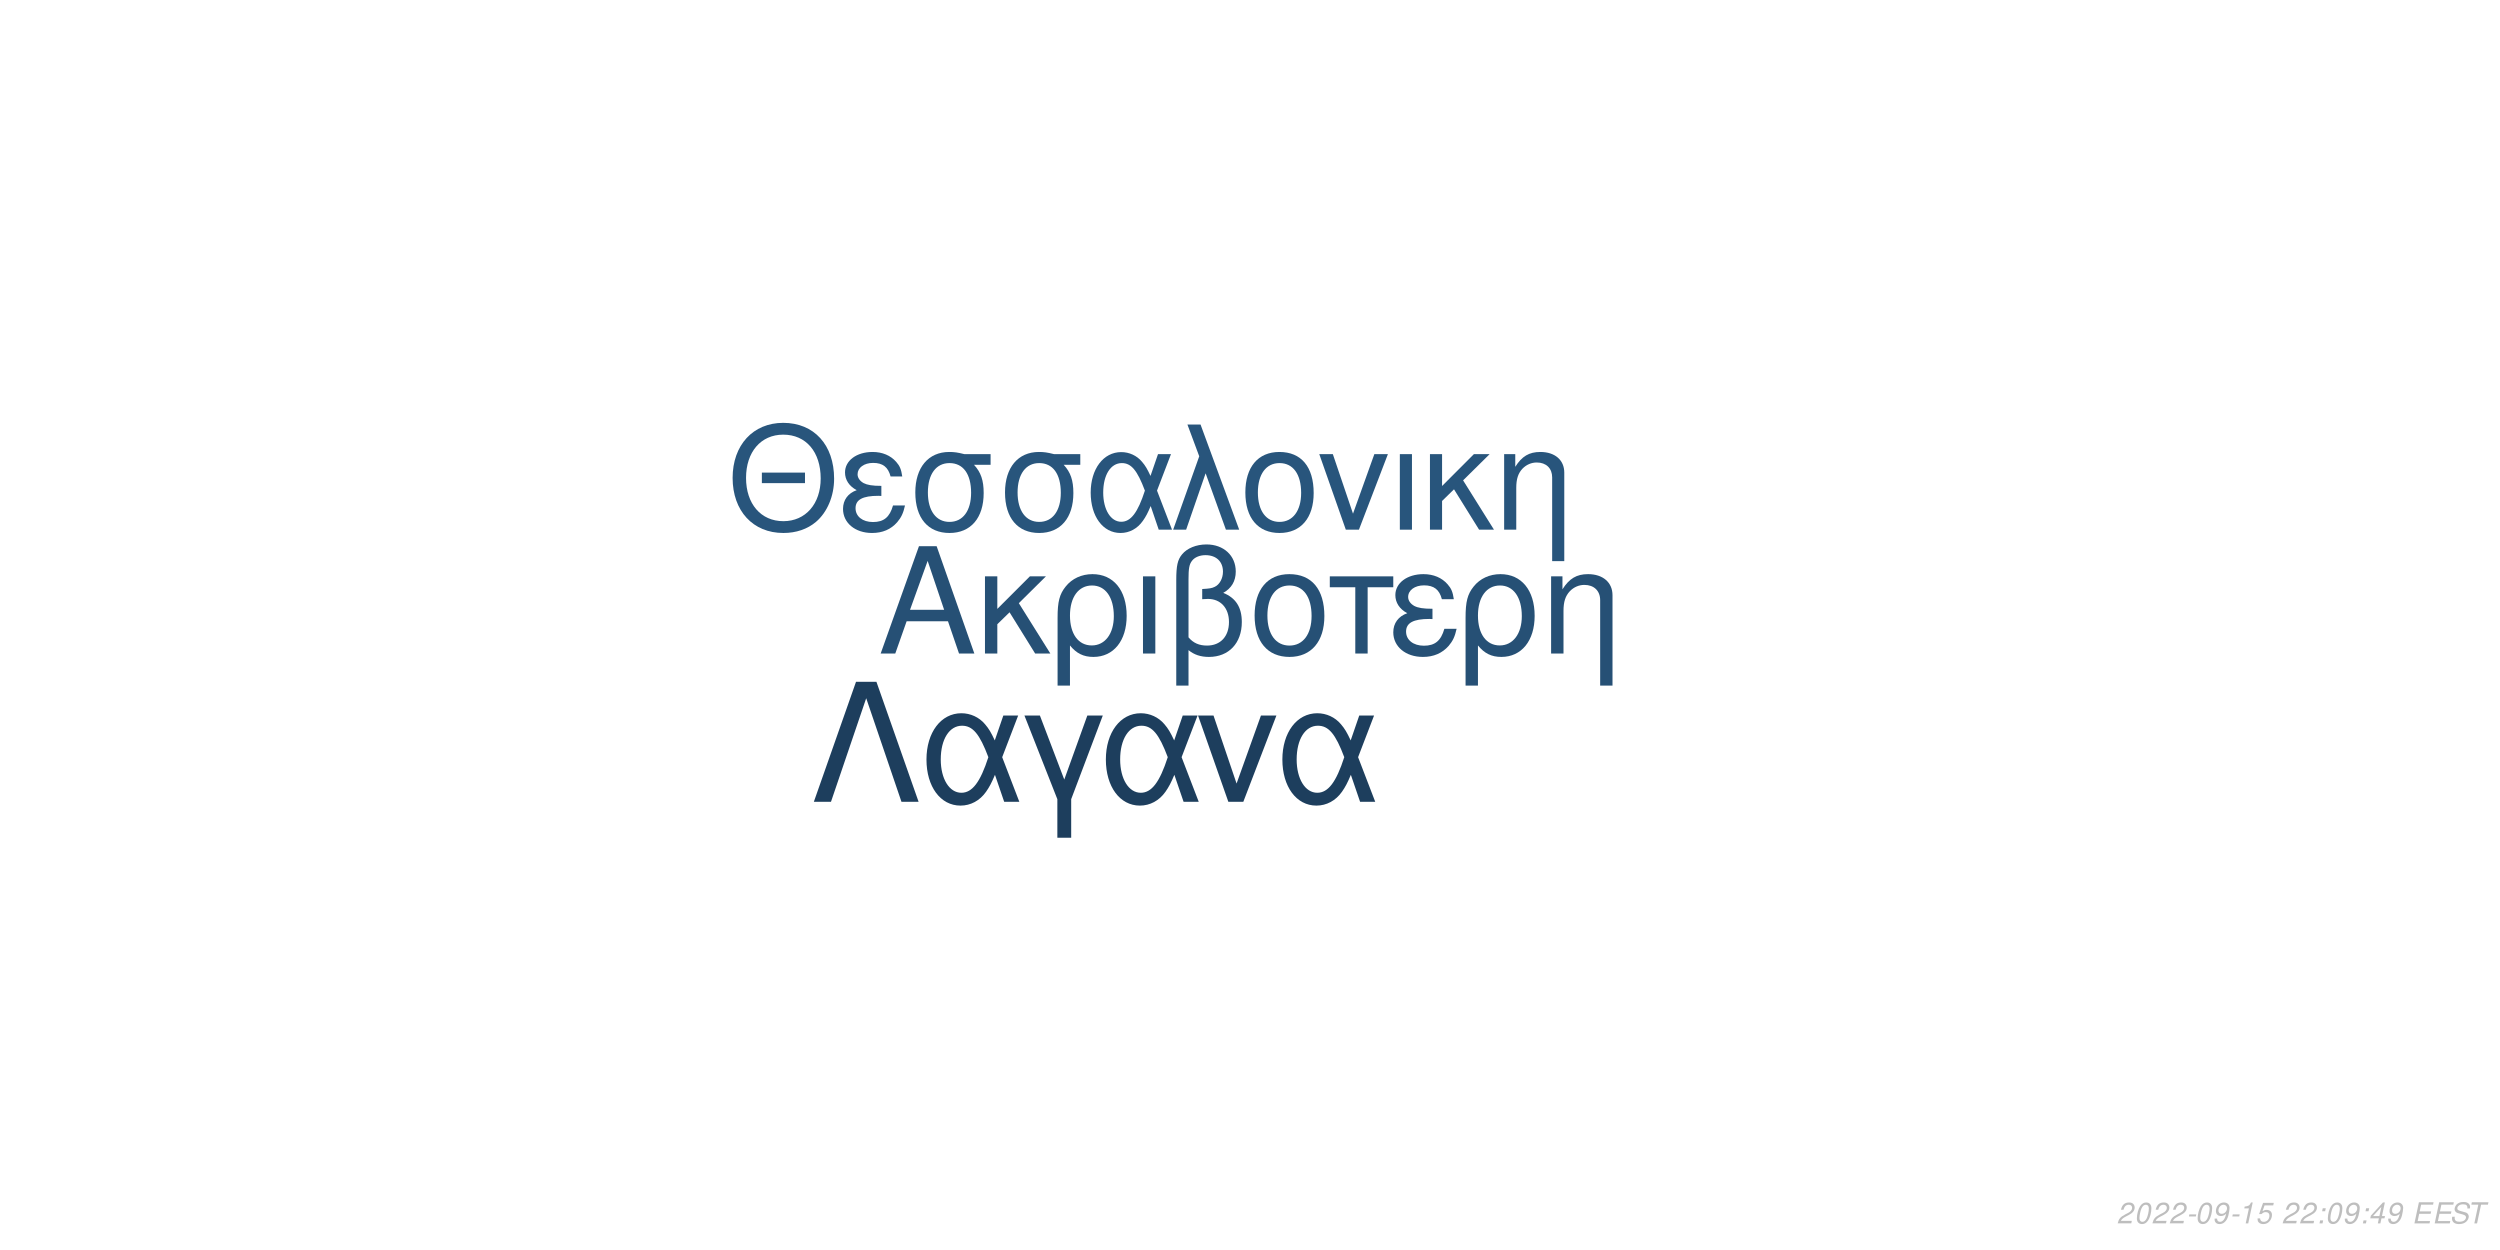
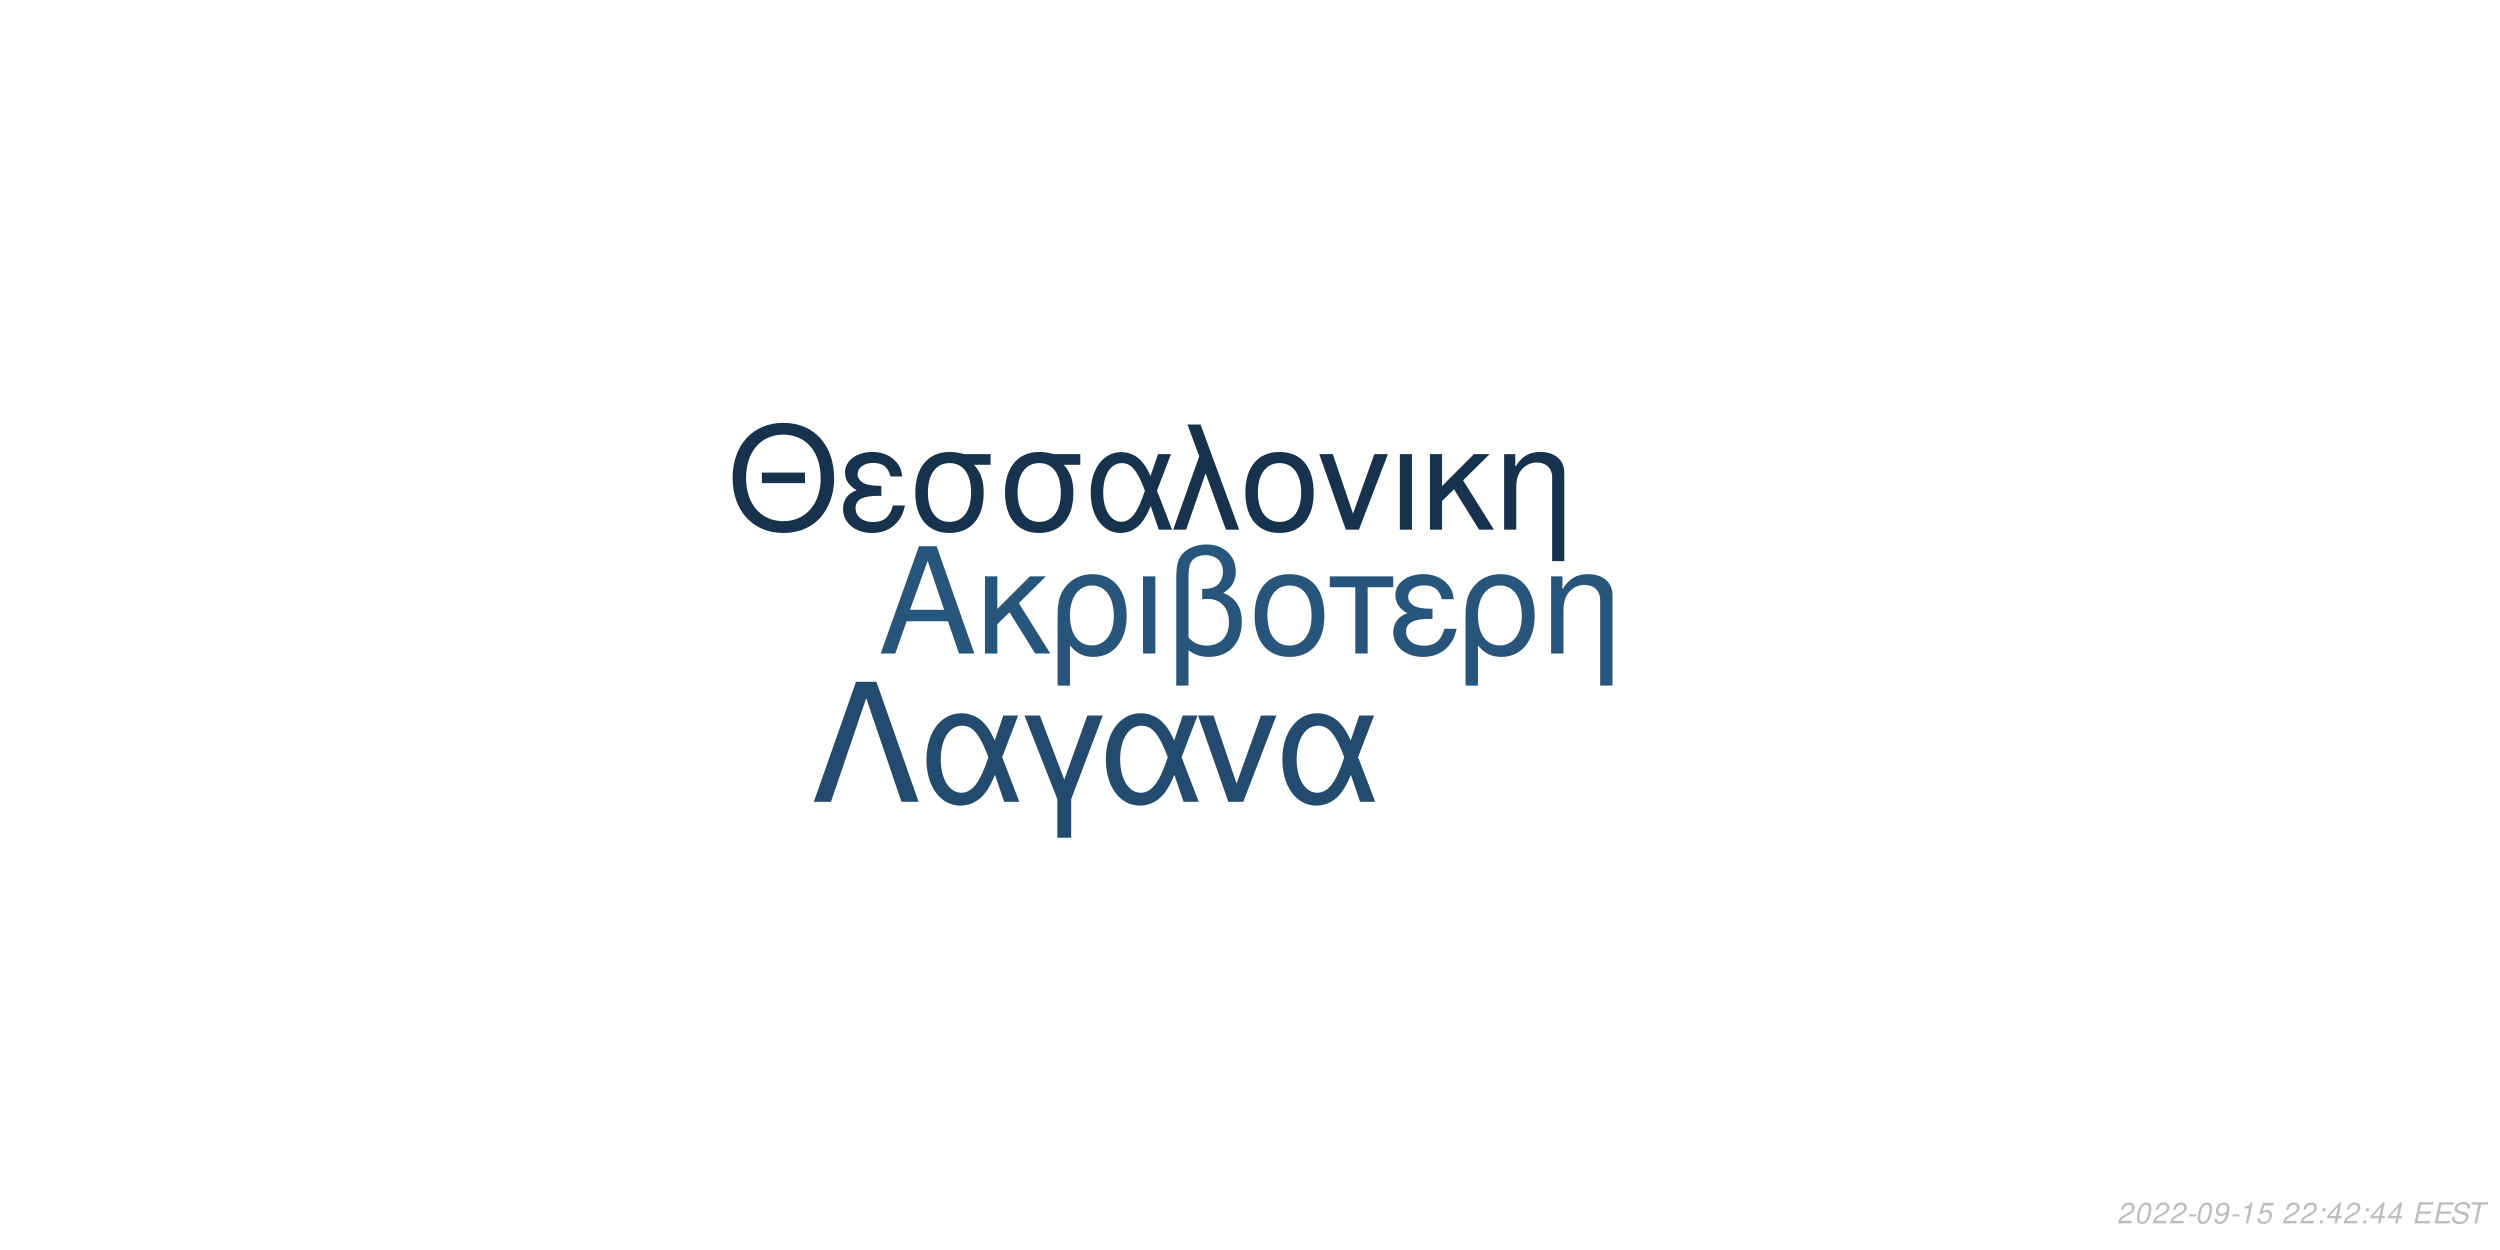
<svg xmlns="http://www.w3.org/2000/svg" xmlns:xlink="http://www.w3.org/1999/xlink" width="864pt" height="432pt" viewBox="0 0 864 432" version="1.1">
  <defs>
    <g>
      <symbol overflow="visible" id="glyph0-0">
        <path style="stroke:none;" d="" />
      </symbol>
      <symbol overflow="visible" id="glyph0-1">
        <path style="stroke:none;" d="M 24.125 -11.141 L 27.938 0 L 33.234 0 L 20.203 -37.094 L 14.094 -37.094 L 0.859 0 L 5.906 0 L 9.828 -11.141 Z M 22.797 -15.109 L 11 -15.109 L 17.094 -32.016 Z M 22.797 -15.109 " />
      </symbol>
      <symbol overflow="visible" id="glyph0-2">
        <path style="stroke:none;" d="M 7.172 -15.422 L 7.172 -26.672 L 2.906 -26.672 L 2.906 0 L 7.172 0 L 7.172 -10.125 L 11.406 -14.25 L 20.25 0 L 25.5 0 L 14.609 -17.406 L 23.969 -26.672 L 18.422 -26.672 Z M 7.172 -15.422 " />
      </symbol>
      <symbol overflow="visible" id="glyph0-3">
        <path style="stroke:none;" d="M 3 11.094 L 7.281 11.094 L 7.281 -2.797 C 9.516 -0.047 11.953 1.172 15.375 1.172 C 22.344 1.172 26.875 -4.422 26.875 -13.031 C 26.875 -21.891 22.297 -27.438 15.062 -27.438 C 11.297 -27.438 7.984 -25.906 5.797 -23.156 C 3.672 -20.516 3 -17.969 3 -12.359 Z M 14.906 -23.516 C 19.547 -23.516 22.438 -19.438 22.438 -12.922 C 22.438 -6.812 19.391 -2.797 14.812 -2.797 C 10.172 -2.797 7.281 -6.766 7.281 -13.125 C 7.281 -19.484 10.234 -23.516 14.906 -23.516 Z M 14.906 -23.516 " />
      </symbol>
      <symbol overflow="visible" id="glyph0-4">
        <path style="stroke:none;" d="M 3.516 0 L 7.781 0 L 7.781 -26.672 L 3.516 -26.672 Z M 3.516 0 " />
      </symbol>
      <symbol overflow="visible" id="glyph0-5">
        <path style="stroke:none;" d="M 4.016 11.094 L 8.25 11.094 L 8.25 -1.172 C 10.172 0.406 12.422 1.172 15.312 1.172 C 22.188 1.172 26.672 -3.609 26.672 -10.891 C 26.672 -15.984 24.578 -19.234 20.25 -20.969 C 23.109 -22.547 24.578 -25.031 24.578 -28.344 C 24.578 -33.844 20.406 -37.703 14.453 -37.703 C 10.938 -37.703 7.734 -36.391 6 -34.25 C 4.484 -32.422 4.016 -30.328 4.016 -25.391 Z M 8.25 -25.656 C 8.25 -29.359 8.5 -30.844 9.469 -32.062 C 10.375 -33.281 12.156 -34 14.094 -34 C 17.812 -34 20.156 -31.812 20.156 -28.297 C 20.156 -25.953 18.984 -23.812 17.297 -23.047 C 16.281 -22.547 15.469 -22.438 12.984 -22.297 L 12.984 -18.781 C 13.734 -18.828 14.344 -18.875 14.969 -18.875 C 19.344 -18.875 22.234 -15.719 22.234 -10.891 C 22.234 -5.906 19.281 -2.75 14.656 -2.75 C 11.953 -2.75 9.922 -3.609 8.25 -5.594 Z M 8.25 -25.656 " />
      </symbol>
      <symbol overflow="visible" id="glyph0-6">
        <path style="stroke:none;" d="M 14.094 -27.438 C 6.562 -27.438 2.094 -22.094 2.094 -13.125 C 2.094 -4.125 6.562 1.172 14.141 1.172 C 21.672 1.172 26.203 -4.172 26.203 -12.922 C 26.203 -22.188 21.828 -27.438 14.094 -27.438 Z M 14.141 -23.516 C 18.938 -23.516 21.781 -19.594 21.781 -12.984 C 21.781 -6.672 18.828 -2.75 14.141 -2.75 C 9.422 -2.75 6.516 -6.672 6.516 -13.125 C 6.516 -19.594 9.422 -23.516 14.141 -23.516 Z M 14.141 -23.516 " />
      </symbol>
      <symbol overflow="visible" id="glyph0-7">
        <path style="stroke:none;" d="M 7.891 0 L 12.156 0 L 12.156 -22.906 L 21.016 -22.906 L 21.016 -26.672 L -0.922 -26.672 L -0.922 -22.906 L 7.891 -22.906 Z M 7.891 0 " />
      </symbol>
      <symbol overflow="visible" id="glyph0-8">
        <path style="stroke:none;" d="M 14.562 -15.469 C 11.344 -15.469 9.562 -15.781 8.297 -16.438 C 6.922 -17.203 6.156 -18.328 6.156 -19.547 C 6.156 -21.891 8.453 -23.562 11.656 -23.562 C 15.062 -23.562 16.953 -22.094 17.812 -18.781 L 21.938 -18.781 C 21.578 -21.266 21.062 -22.5 19.797 -23.922 C 17.812 -26.203 14.906 -27.438 11.453 -27.438 C 5.797 -27.438 1.734 -24.375 1.734 -20.203 C 1.734 -17.609 3.156 -15.375 5.859 -13.938 C 2.797 -12.875 1.016 -10.484 1.016 -7.328 C 1.016 -2.391 5.297 1.172 11.25 1.172 C 14.969 1.172 17.906 -0.109 20.156 -2.641 C 21.578 -4.328 22.297 -5.797 22.906 -8.547 L 18.672 -8.547 C 17.5 -4.422 15.422 -2.703 11.609 -2.703 C 7.938 -2.703 5.438 -4.688 5.438 -7.578 C 5.438 -10.578 7.938 -11.953 13.484 -11.953 C 13.641 -11.953 14.094 -11.953 14.562 -11.906 Z M 14.562 -15.469 " />
      </symbol>
      <symbol overflow="visible" id="glyph0-9">
        <path style="stroke:none;" d="M 3.562 -26.672 L 3.562 0 L 7.844 0 L 7.844 -14.703 C 7.844 -17.906 8.5 -19.891 10.031 -21.531 C 11.406 -22.953 13.188 -23.719 15.062 -23.719 C 18.375 -23.719 20.516 -21.672 20.516 -18.469 L 20.516 11.094 L 24.781 11.094 L 24.781 -20.156 C 24.781 -24.578 21.469 -27.438 16.328 -27.438 C 12.359 -27.438 9.828 -25.906 7.484 -22.188 L 7.484 -26.672 Z M 3.562 -26.672 " />
      </symbol>
      <symbol overflow="visible" id="glyph1-0">
        <path style="stroke:none;" d="" />
      </symbol>
      <symbol overflow="visible" id="glyph1-1">
        <path style="stroke:none;" d="M 26.859 -19.734 L 11.953 -19.734 L 11.953 -16.094 L 26.859 -16.094 Z M 19.328 -36.922 C 8.922 -36.922 1.844 -29.25 1.844 -17.891 C 1.844 -6.484 8.875 1.141 19.391 1.141 C 23.812 1.141 27.703 -0.203 30.641 -2.688 C 34.578 -6.031 36.922 -11.656 36.922 -17.594 C 36.922 -29.297 30 -36.922 19.328 -36.922 Z M 19.328 -32.844 C 27.203 -32.844 32.281 -26.906 32.281 -17.688 C 32.281 -8.922 27.062 -2.938 19.391 -2.938 C 11.609 -2.938 6.484 -8.922 6.484 -17.891 C 6.484 -26.859 11.609 -32.844 19.328 -32.844 Z M 19.328 -32.844 " />
      </symbol>
      <symbol overflow="visible" id="glyph1-2">
        <path style="stroke:none;" d="M 14.25 -15.141 C 11.109 -15.141 9.375 -15.453 8.125 -16.094 C 6.781 -16.844 6.031 -17.938 6.031 -19.141 C 6.031 -21.422 8.266 -23.078 11.406 -23.078 C 14.75 -23.078 16.594 -21.625 17.438 -18.391 L 21.469 -18.391 C 21.125 -20.828 20.625 -22.031 19.391 -23.422 C 17.438 -25.656 14.594 -26.859 11.219 -26.859 C 5.688 -26.859 1.688 -23.875 1.688 -19.781 C 1.688 -17.234 3.094 -15.047 5.734 -13.656 C 2.734 -12.609 1 -10.266 1 -7.172 C 1 -2.344 5.188 1.141 11.016 1.141 C 14.656 1.141 17.547 -0.094 19.734 -2.594 C 21.125 -4.234 21.828 -5.688 22.422 -8.375 L 18.281 -8.375 C 17.141 -4.328 15.094 -2.641 11.359 -2.641 C 7.766 -2.641 5.328 -4.578 5.328 -7.422 C 5.328 -10.359 7.766 -11.703 13.203 -11.703 C 13.359 -11.703 13.797 -11.703 14.25 -11.656 Z M 14.25 -15.141 " />
      </symbol>
      <symbol overflow="visible" id="glyph1-3">
        <path style="stroke:none;" d="M 29 -26.109 L 19.938 -26.109 C 17.594 -26.703 16.438 -26.859 14.703 -26.859 C 7.469 -26.859 2.984 -21.469 2.984 -12.859 C 2.984 -4.031 7.375 1.141 14.797 1.141 C 22.172 1.141 26.609 -4.078 26.609 -12.656 C 26.609 -17.047 25.656 -19.828 23.266 -22.422 L 29 -22.422 Z M 14.797 -23.016 C 19.531 -23.016 22.266 -19.234 22.266 -12.75 C 22.266 -6.531 19.438 -2.688 14.797 -2.688 C 10.172 -2.688 7.328 -6.531 7.328 -12.859 C 7.328 -19.188 10.172 -23.016 14.797 -23.016 Z M 14.797 -23.016 " />
      </symbol>
      <symbol overflow="visible" id="glyph1-4">
        <path style="stroke:none;" d="M 29.344 -26.109 L 24.859 -26.109 L 22.266 -18.578 C 21.125 -21.031 20.484 -22.125 19.328 -23.469 C 17.547 -25.609 14.906 -26.812 12.156 -26.812 C 5.984 -26.812 1.594 -20.984 1.594 -12.812 C 1.594 -4.578 5.828 1.141 11.906 1.141 C 14.953 1.141 17.734 -0.344 19.625 -3.047 C 20.672 -4.531 21.281 -5.688 22.328 -8.172 L 25.109 0 L 29.703 0 L 24.516 -13.5 Z M 20.328 -13.5 C 17.891 -5.922 15.453 -2.734 12.156 -2.734 C 8.516 -2.734 5.922 -6.922 5.922 -12.812 C 5.922 -18.938 8.516 -23.016 12.359 -23.016 C 15.594 -23.016 17.688 -20.531 20.328 -13.5 Z M 20.328 -13.5 " />
      </symbol>
      <symbol overflow="visible" id="glyph1-5">
        <path style="stroke:none;" d="M 1.094 0 L 5.578 0 L 12.312 -19.484 L 19.328 0 L 23.922 0 L 10.562 -36.328 L 6.031 -36.328 L 10.109 -25.359 Z M 1.094 0 " />
      </symbol>
      <symbol overflow="visible" id="glyph1-6">
        <path style="stroke:none;" d="M 13.797 -26.859 C 6.422 -26.859 2.047 -21.625 2.047 -12.859 C 2.047 -4.031 6.422 1.141 13.859 1.141 C 21.234 1.141 25.656 -4.078 25.656 -12.656 C 25.656 -21.719 21.375 -26.859 13.797 -26.859 Z M 13.859 -23.016 C 18.531 -23.016 21.328 -19.188 21.328 -12.703 C 21.328 -6.531 18.438 -2.688 13.859 -2.688 C 9.219 -2.688 6.375 -6.531 6.375 -12.859 C 6.375 -19.188 9.219 -23.016 13.859 -23.016 Z M 13.859 -23.016 " />
      </symbol>
      <symbol overflow="visible" id="glyph1-7">
        <path style="stroke:none;" d="M 14.297 0 L 24.312 -26.109 L 19.625 -26.109 L 12.25 -5.531 L 5.281 -26.109 L 0.594 -26.109 L 9.766 0 Z M 14.297 0 " />
      </symbol>
      <symbol overflow="visible" id="glyph1-8">
        <path style="stroke:none;" d="M 3.438 0 L 7.625 0 L 7.625 -26.109 L 3.438 -26.109 Z M 3.438 0 " />
      </symbol>
      <symbol overflow="visible" id="glyph1-9">
        <path style="stroke:none;" d="M 7.031 -15.094 L 7.031 -26.109 L 2.844 -26.109 L 2.844 0 L 7.031 0 L 7.031 -9.922 L 11.156 -13.953 L 19.828 0 L 24.969 0 L 14.297 -17.047 L 23.469 -26.109 L 18.031 -26.109 Z M 7.031 -15.094 " />
      </symbol>
      <symbol overflow="visible" id="glyph1-10">
        <path style="stroke:none;" d="M 3.484 -26.109 L 3.484 0 L 7.672 0 L 7.672 -14.406 C 7.672 -17.547 8.328 -19.484 9.812 -21.078 C 11.156 -22.469 12.906 -23.219 14.75 -23.219 C 17.984 -23.219 20.078 -21.234 20.078 -18.094 L 20.078 10.859 L 24.266 10.859 L 24.266 -19.734 C 24.266 -24.062 21.031 -26.859 16 -26.859 C 12.109 -26.859 9.609 -25.359 7.328 -21.719 L 7.328 -26.109 Z M 3.484 -26.109 " />
      </symbol>
      <symbol overflow="visible" id="glyph2-0">
        <path style="stroke:none;" d="" />
      </symbol>
      <symbol overflow="visible" id="glyph2-1">
        <path style="stroke:none;" d="M 22.531 -41.484 L 15.484 -41.484 L 0.906 0 L 6.828 0 L 19 -35.797 L 31.188 0 L 37.109 0 Z M 22.531 -41.484 " />
      </symbol>
      <symbol overflow="visible" id="glyph2-2">
        <path style="stroke:none;" d="M 33.516 -29.812 L 28.391 -29.812 L 25.438 -21.219 C 24.125 -24.016 23.391 -25.266 22.078 -26.797 C 20.031 -29.25 17.016 -30.609 13.891 -30.609 C 6.828 -30.609 1.828 -23.953 1.828 -14.625 C 1.828 -5.234 6.656 1.312 13.594 1.312 C 17.078 1.312 20.266 -0.391 22.422 -3.469 C 23.609 -5.172 24.297 -6.484 25.5 -9.328 L 28.688 0 L 33.922 0 L 28 -15.422 Z M 23.219 -15.422 C 20.422 -6.766 17.641 -3.125 13.891 -3.125 C 9.734 -3.125 6.766 -7.906 6.766 -14.625 C 6.766 -21.625 9.734 -26.297 14.109 -26.297 C 17.812 -26.297 20.203 -23.453 23.219 -15.422 Z M 23.219 -15.422 " />
      </symbol>
      <symbol overflow="visible" id="glyph2-3">
        <path style="stroke:none;" d="M 12.062 12.406 L 16.844 12.406 L 16.844 -0.906 L 27.766 -29.812 L 22.422 -29.812 L 14.453 -7.688 L 6.031 -29.812 L 0.688 -29.812 L 12.062 -0.906 Z M 12.062 12.406 " />
      </symbol>
      <symbol overflow="visible" id="glyph2-4">
        <path style="stroke:none;" d="M 16.328 0 L 27.766 -29.812 L 22.422 -29.812 L 14 -6.312 L 6.031 -29.812 L 0.688 -29.812 L 11.156 0 Z M 16.328 0 " />
      </symbol>
      <symbol overflow="visible" id="glyph3-0">
        <path style="stroke:none;" d="" />
      </symbol>
      <symbol overflow="visible" id="glyph3-1">
        <path style="stroke:none;" d="M 5.234 -0.875 L 1.469 -0.875 C 1.641 -1.375 2.203 -1.891 3.109 -2.344 L 4.234 -2.938 C 5.562 -3.625 6.219 -4.469 6.219 -5.484 C 6.219 -5.938 6.062 -6.359 5.797 -6.656 C 5.469 -7.047 4.984 -7.234 4.312 -7.234 C 2.766 -7.234 1.891 -6.453 1.484 -4.734 L 2.375 -4.734 C 2.484 -5.188 2.609 -5.484 2.797 -5.75 C 3.094 -6.203 3.609 -6.453 4.188 -6.453 C 4.891 -6.453 5.344 -6.031 5.344 -5.375 C 5.344 -4.703 4.859 -4.094 4.016 -3.656 L 2.984 -3.125 C 1.234 -2.188 0.797 -1.656 0.344 -0.016 L 5.047 -0.016 Z M 5.234 -0.875 " />
      </symbol>
      <symbol overflow="visible" id="glyph3-2">
        <path style="stroke:none;" d="M 4.203 -7.234 C 3.375 -7.234 2.688 -6.812 2.125 -5.984 C 1.484 -5.047 0.984 -3.188 0.984 -1.734 C 0.984 -1.109 1.172 -0.562 1.484 -0.266 C 1.797 0.047 2.281 0.234 2.766 0.234 C 3.625 0.234 4.281 -0.156 4.859 -1.016 C 5.516 -1.953 6 -3.797 6 -5.266 C 6 -6.5 5.328 -7.234 4.203 -7.234 Z M 4.094 -6.453 C 4.734 -6.453 5.125 -5.984 5.125 -5.156 C 5.125 -4.203 4.781 -2.625 4.406 -1.812 C 3.984 -0.938 3.516 -0.547 2.875 -0.547 C 2.25 -0.547 1.875 -1.031 1.875 -1.828 C 1.875 -2.797 2.203 -4.344 2.594 -5.203 C 2.984 -6.047 3.453 -6.453 4.094 -6.453 Z M 4.094 -6.453 " />
      </symbol>
      <symbol overflow="visible" id="glyph3-3">
        <path style="stroke:none;" d="M 3.516 -3.125 L 1.125 -3.125 L 0.969 -2.406 L 3.359 -2.406 Z M 3.516 -3.125 " />
      </symbol>
      <symbol overflow="visible" id="glyph3-4">
        <path style="stroke:none;" d="M 0.844 -1.656 C 0.844 -1.547 0.844 -1.438 0.844 -1.375 C 0.844 -0.406 1.531 0.234 2.578 0.234 C 3.203 0.234 3.766 0.016 4.297 -0.438 C 4.938 -1 5.312 -1.656 5.594 -2.719 C 5.844 -3.672 6.016 -4.766 6.016 -5.375 C 6.016 -5.844 5.844 -6.328 5.547 -6.656 C 5.203 -7.031 4.703 -7.234 4.062 -7.234 C 2.516 -7.234 1.297 -5.938 1.297 -4.266 C 1.297 -3.203 1.984 -2.547 3.047 -2.547 C 3.484 -2.547 3.953 -2.672 4.281 -2.891 C 4.406 -2.984 4.547 -3.078 4.828 -3.344 C 4.438 -1.484 3.703 -0.547 2.703 -0.547 C 2.109 -0.547 1.719 -0.938 1.719 -1.547 L 1.719 -1.656 Z M 3.953 -6.453 C 4.625 -6.453 5.141 -5.953 5.141 -5.281 C 5.141 -4.188 4.312 -3.312 3.297 -3.312 C 2.594 -3.312 2.172 -3.734 2.172 -4.453 C 2.172 -5.562 2.984 -6.453 3.953 -6.453 Z M 3.953 -6.453 " />
      </symbol>
      <symbol overflow="visible" id="glyph3-5">
        <path style="stroke:none;" d="M 3.703 -5.188 L 2.594 0 L 3.469 0 L 5.016 -7.234 L 4.438 -7.234 C 3.906 -6.156 3.688 -6.016 2.234 -5.812 L 2.109 -5.188 Z M 3.703 -5.188 " />
      </symbol>
      <symbol overflow="visible" id="glyph3-6">
        <path style="stroke:none;" d="M 6.297 -7.094 L 2.594 -7.094 L 1.234 -3.234 L 2.047 -3.234 C 2.656 -3.766 2.938 -3.906 3.531 -3.906 C 4.328 -3.906 4.797 -3.453 4.797 -2.688 C 4.797 -1.438 3.969 -0.547 2.828 -0.547 C 2.031 -0.547 1.609 -0.938 1.578 -1.734 L 0.703 -1.734 L 0.703 -1.516 C 0.703 -0.938 0.844 -0.547 1.188 -0.266 C 1.562 0.062 2.078 0.234 2.703 0.234 C 3.656 0.234 4.391 -0.156 4.984 -0.922 C 5.422 -1.5 5.672 -2.234 5.672 -2.953 C 5.672 -4 4.938 -4.672 3.812 -4.672 C 3.328 -4.672 2.906 -4.547 2.406 -4.234 L 3.109 -6.219 L 6.109 -6.219 Z M 6.297 -7.094 " />
      </symbol>
      <symbol overflow="visible" id="glyph3-7">
        <path style="stroke:none;" d="" />
      </symbol>
      <symbol overflow="visible" id="glyph3-8">
        <path style="stroke:none;" d="M 2.359 -1.031 L 1.312 -1.031 L 1.094 0 L 2.141 0 Z M 3.266 -5.234 L 2.219 -5.234 L 2 -4.203 L 3.047 -4.203 Z M 3.266 -5.234 " />
      </symbol>
      <symbol overflow="visible" id="glyph3-9">
        <path style="stroke:none;" d="M 3.625 -1.75 L 3.266 0 L 4.141 0 L 4.516 -1.75 L 5.562 -1.75 L 5.734 -2.531 L 4.688 -2.531 L 5.688 -7.234 L 5.016 -7.234 L 0.844 -2.672 L 0.641 -1.75 Z M 3.797 -2.531 L 1.594 -2.531 L 4.469 -5.703 Z M 3.797 -2.531 " />
      </symbol>
      <symbol overflow="visible" id="glyph3-10">
        <path style="stroke:none;" d="M 2.547 -3.312 L 6.5 -3.312 L 6.688 -4.141 L 2.719 -4.141 L 3.219 -6.469 L 7.344 -6.469 L 7.516 -7.297 L 2.453 -7.297 L 0.906 0 L 6.125 0 L 6.297 -0.812 L 2.016 -0.812 Z M 2.547 -3.312 " />
      </symbol>
      <symbol overflow="visible" id="glyph3-11">
        <path style="stroke:none;" d="M 7.062 -5.156 C 7.125 -5.438 7.141 -5.562 7.141 -5.703 C 7.141 -6.156 6.938 -6.594 6.594 -6.891 C 6.188 -7.25 5.656 -7.406 4.875 -7.406 C 3.844 -7.406 3.047 -7.125 2.5 -6.562 C 2.094 -6.141 1.781 -5.438 1.781 -4.922 C 1.781 -4.297 2.219 -3.766 2.891 -3.562 L 4.594 -3.094 C 5.406 -2.859 5.734 -2.578 5.734 -2.094 C 5.734 -1.781 5.547 -1.406 5.266 -1.141 C 4.844 -0.766 4.266 -0.578 3.453 -0.578 C 2.328 -0.578 1.812 -0.984 1.812 -1.906 C 1.812 -2.047 1.812 -2.125 1.844 -2.312 L 0.984 -2.312 C 0.906 -2.062 0.891 -1.906 0.891 -1.688 C 0.891 -0.484 1.797 0.234 3.297 0.234 C 4.359 0.234 5.234 -0.062 5.812 -0.609 C 6.344 -1.078 6.688 -1.797 6.688 -2.375 C 6.688 -2.641 6.609 -2.906 6.453 -3.156 C 6.234 -3.5 5.938 -3.703 5.469 -3.828 L 3.75 -4.312 C 2.984 -4.547 2.734 -4.734 2.734 -5.188 C 2.734 -5.547 2.875 -5.844 3.188 -6.109 C 3.547 -6.438 4.031 -6.594 4.703 -6.594 C 5.266 -6.594 5.688 -6.484 5.906 -6.297 C 6.094 -6.125 6.219 -5.797 6.219 -5.516 C 6.219 -5.422 6.203 -5.344 6.188 -5.156 Z M 7.062 -5.156 " />
      </symbol>
      <symbol overflow="visible" id="glyph3-12">
        <path style="stroke:none;" d="M 4.938 -6.469 L 7.312 -6.469 L 7.484 -7.297 L 1.75 -7.297 L 1.578 -6.469 L 3.984 -6.469 L 2.609 0 L 3.547 0 Z M 4.938 -6.469 " />
      </symbol>
    </g>
  </defs>
  <g id="surface1">
    <rect x="0" y="0" width="864" height="432" style="fill:rgb(100%,100%,100%);fill-opacity:1;stroke:none;" />
-     <g style="fill:rgb(14.902%,31.373%,45.882%);fill-opacity:1;">
+     <g style="fill:rgb(15.686%,33.333%,48.627%);fill-opacity:1;">
      <use xlink:href="#glyph0-1" x="303.5" y="225.861" />
      <use xlink:href="#glyph0-2" x="337.5" y="225.861" />
      <use xlink:href="#glyph0-3" x="362.5" y="225.861" />
      <use xlink:href="#glyph0-4" x="391.5" y="225.861" />
      <use xlink:href="#glyph0-5" x="402.5" y="225.861" />
      <use xlink:href="#glyph0-6" x="431.5" y="225.861" />
      <use xlink:href="#glyph0-7" x="460.5" y="225.861" />
      <use xlink:href="#glyph0-8" x="480.5" y="225.861" />
      <use xlink:href="#glyph0-3" x="503.5" y="225.861" />
      <use xlink:href="#glyph0-9" x="532.5" y="225.861" />
    </g>
-     <g style="fill:rgb(15.686%,33.333%,48.627%);fill-opacity:1;">
+     <g style="fill:rgb(9.02%,19.608%,30.196%);fill-opacity:1;">
      <use xlink:href="#glyph1-1" x="251.348" y="183.058" />
      <use xlink:href="#glyph1-2" x="290.348" y="183.058" />
      <use xlink:href="#glyph1-3" x="313.348" y="183.058" />
      <use xlink:href="#glyph1-3" x="344.348" y="183.058" />
      <use xlink:href="#glyph1-4" x="375.348" y="183.058" />
      <use xlink:href="#glyph1-5" x="404.348" y="183.058" />
      <use xlink:href="#glyph1-6" x="428.348" y="183.058" />
      <use xlink:href="#glyph1-7" x="455.348" y="183.058" />
      <use xlink:href="#glyph1-8" x="480.348" y="183.058" />
      <use xlink:href="#glyph1-9" x="491.348" y="183.058" />
      <use xlink:href="#glyph1-10" x="516.348" y="183.058" />
    </g>
-     <g style="fill:rgb(11.373%,24.314%,36.471%);fill-opacity:1;">
+     <g style="fill:rgb(13.725%,29.412%,43.529%);fill-opacity:1;">
      <use xlink:href="#glyph2-1" x="280.359" y="277.105" />
      <use xlink:href="#glyph2-2" x="318.359" y="277.105" />
      <use xlink:href="#glyph2-3" x="353.359" y="277.105" />
      <use xlink:href="#glyph2-2" x="380.359" y="277.105" />
      <use xlink:href="#glyph2-4" x="413.359" y="277.105" />
      <use xlink:href="#glyph2-2" x="441.359" y="277.105" />
    </g>
    <g style="fill:rgb(74.51%,74.51%,74.51%);fill-opacity:1;">
      <use xlink:href="#glyph3-1" x="731.52" y="422.81" />
      <use xlink:href="#glyph3-2" x="737.52" y="422.81" />
      <use xlink:href="#glyph3-1" x="743.52" y="422.81" />
      <use xlink:href="#glyph3-1" x="749.52" y="422.81" />
      <use xlink:href="#glyph3-3" x="755.52" y="422.81" />
      <use xlink:href="#glyph3-2" x="758.52" y="422.81" />
      <use xlink:href="#glyph3-4" x="764.52" y="422.81" />
      <use xlink:href="#glyph3-3" x="770.52" y="422.81" />
      <use xlink:href="#glyph3-5" x="773.52" y="422.81" />
      <use xlink:href="#glyph3-6" x="779.52" y="422.81" />
      <use xlink:href="#glyph3-7" x="785.52" y="422.81" />
      <use xlink:href="#glyph3-1" x="788.52" y="422.81" />
      <use xlink:href="#glyph3-1" x="794.52" y="422.81" />
      <use xlink:href="#glyph3-8" x="800.52" y="422.81" />
-       <use xlink:href="#glyph3-2" x="803.52" y="422.81" />
-       <use xlink:href="#glyph3-4" x="809.52" y="422.81" />
+       <use xlink:href="#glyph3-9" x="803.52" y="422.81" />
+       <use xlink:href="#glyph3-1" x="809.52" y="422.81" />
      <use xlink:href="#glyph3-8" x="815.52" y="422.81" />
      <use xlink:href="#glyph3-9" x="818.52" y="422.81" />
-       <use xlink:href="#glyph3-4" x="824.52" y="422.81" />
+       <use xlink:href="#glyph3-9" x="824.52" y="422.81" />
      <use xlink:href="#glyph3-7" x="830.52" y="422.81" />
      <use xlink:href="#glyph3-10" x="833.52" y="422.81" />
      <use xlink:href="#glyph3-10" x="840.52" y="422.81" />
      <use xlink:href="#glyph3-11" x="846.52" y="422.81" />
      <use xlink:href="#glyph3-12" x="852.52" y="422.81" />
    </g>
  </g>
</svg>
